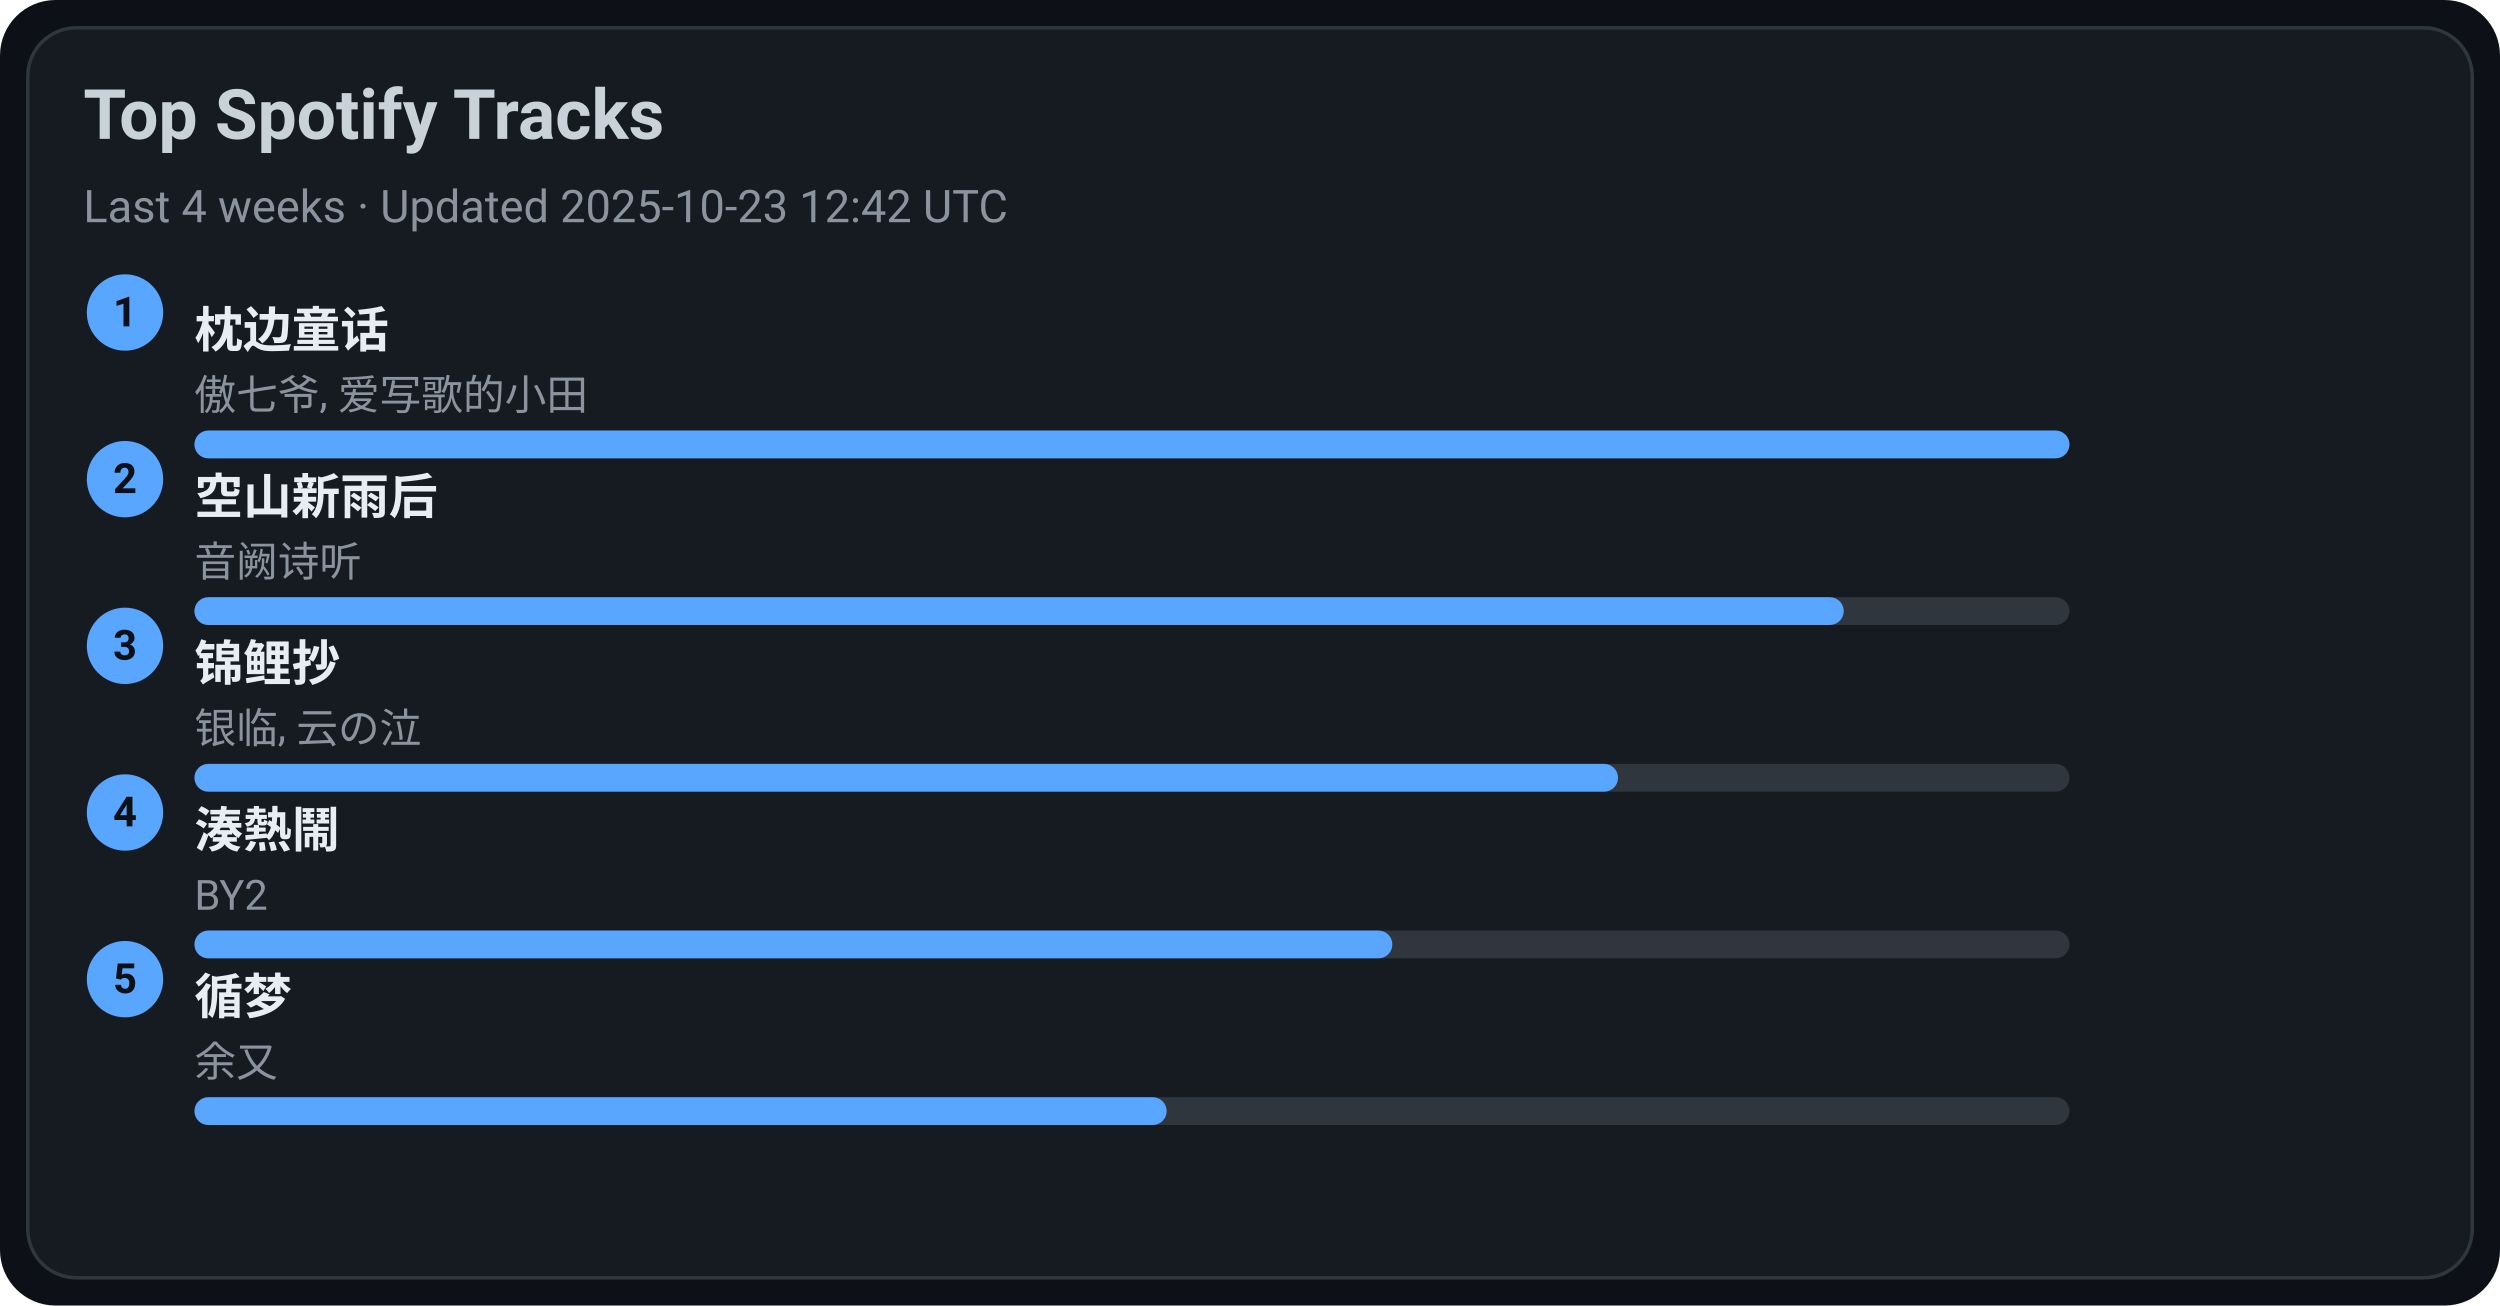
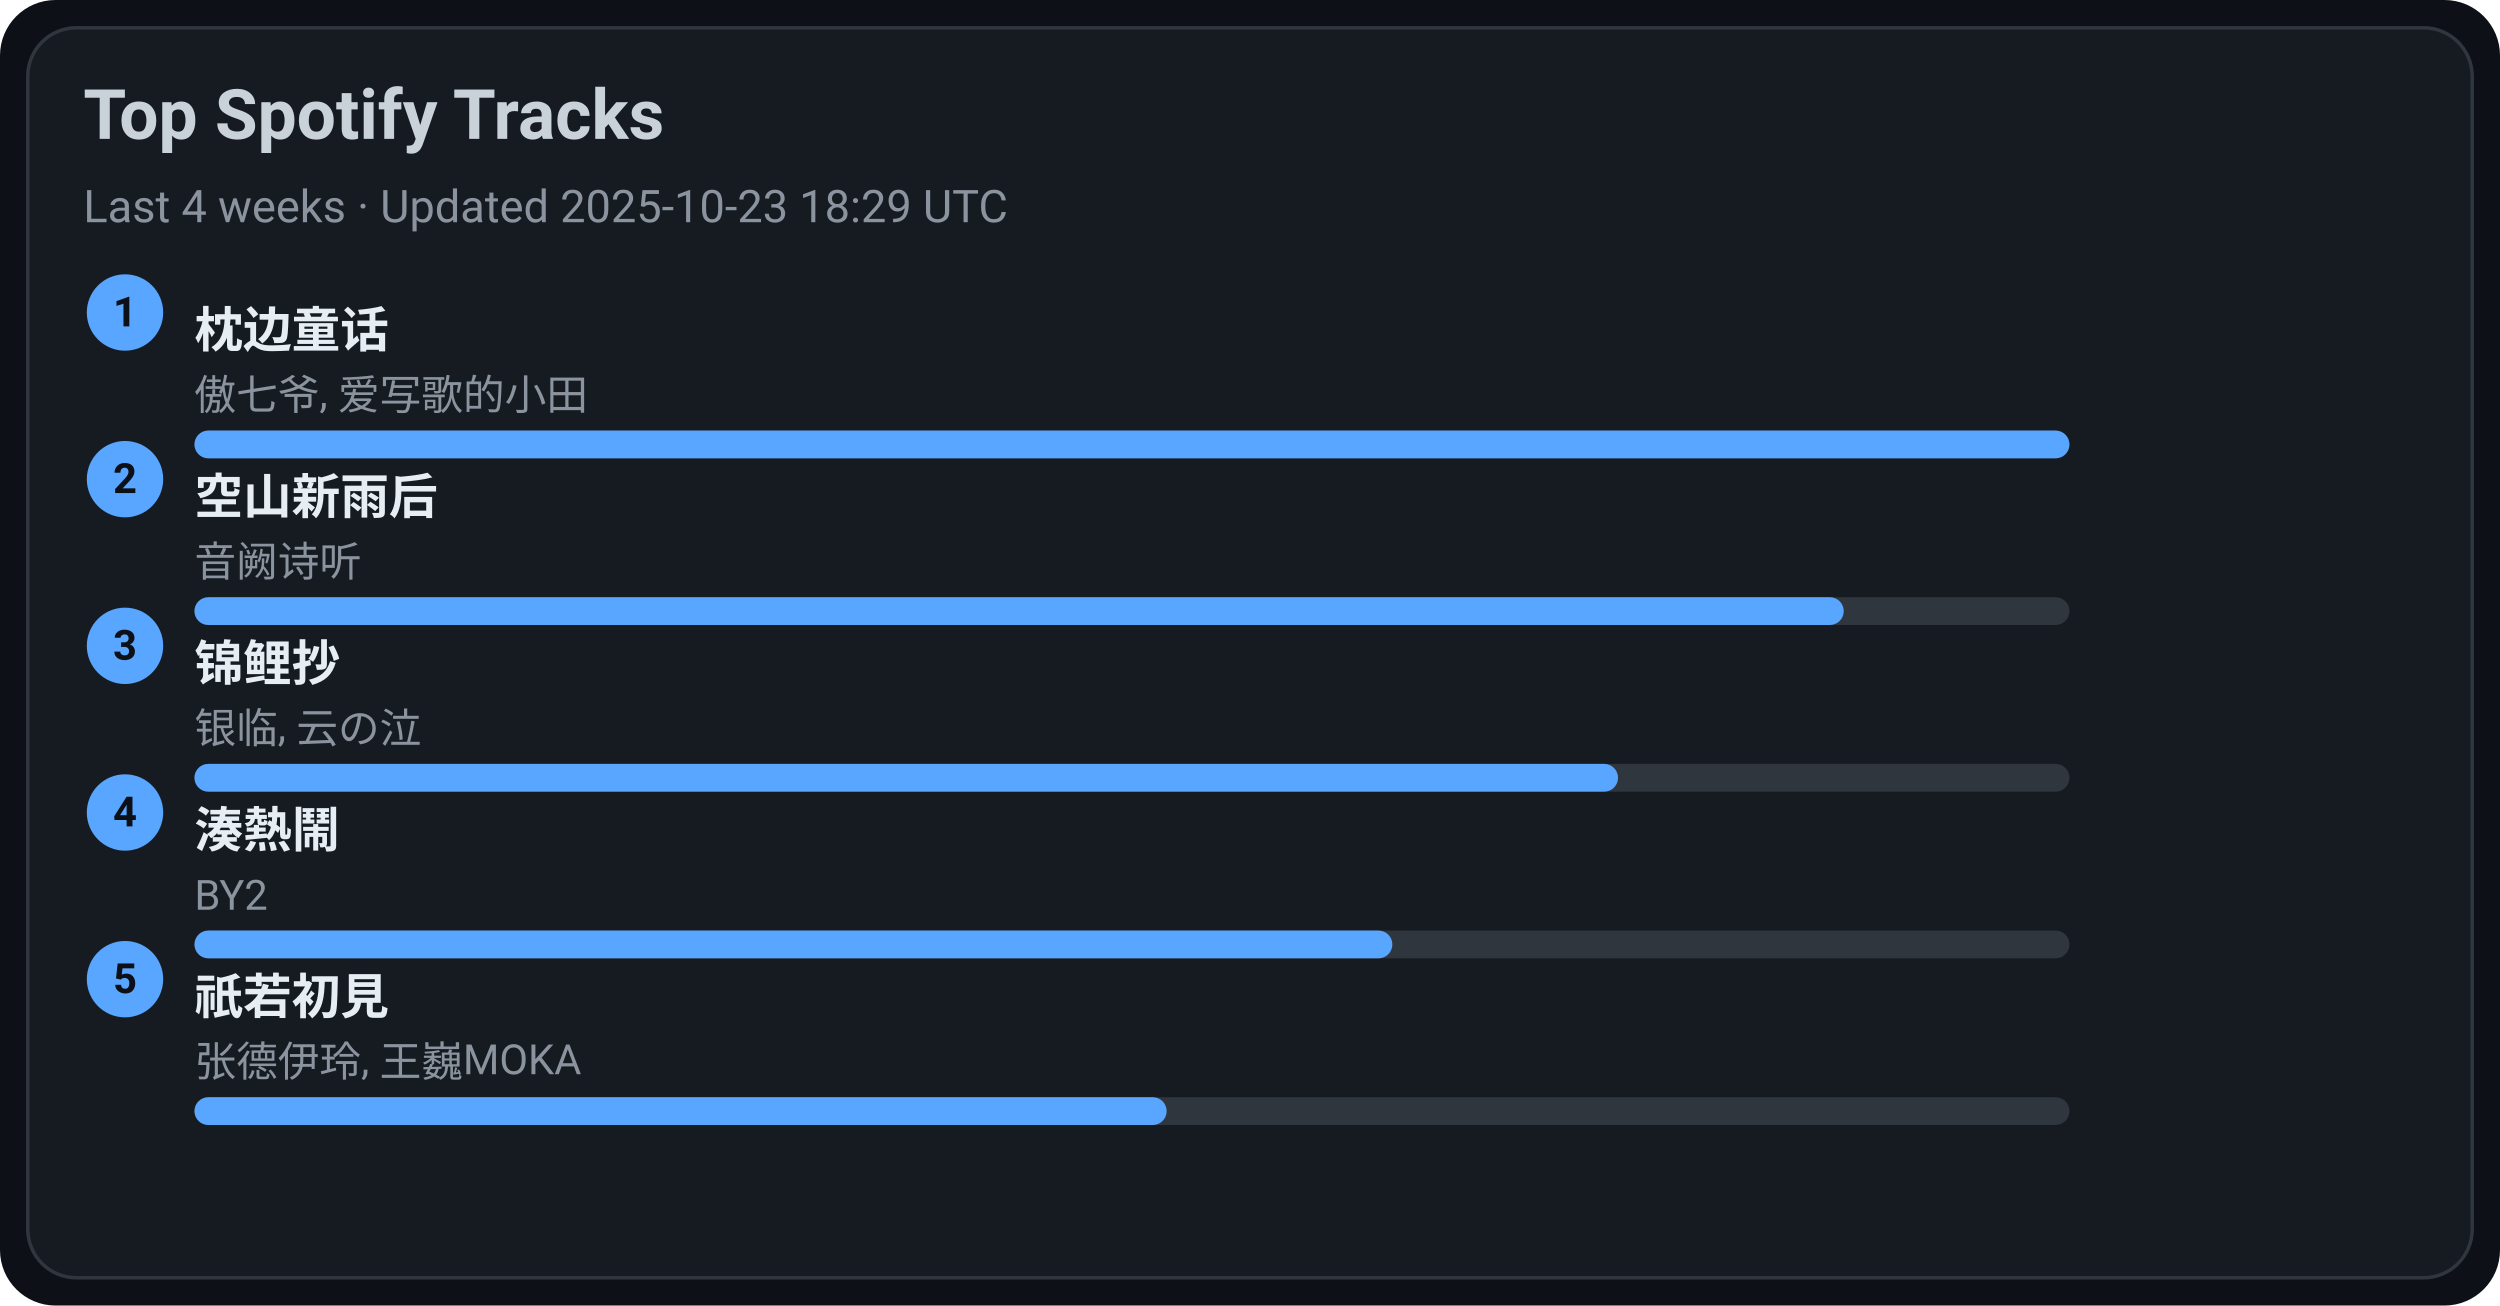
<svg xmlns="http://www.w3.org/2000/svg" width="720" height="376" viewBox="0 0 720 376">
  <style>text{font-family:-apple-system,BlinkMacSystemFont,Segoe UI,Roboto,Ubuntu,Helvetica Neue,Arial,Noto Sans,sans-serif}</style>
  <rect width="720" height="376" rx="16" fill="#0d1117" />
  <rect x="8" y="8" width="704" height="360" rx="14" fill="#161b22" stroke="#30363d" />
  <text x="24" y="40" font-size="20" fill="#c9d1d9" font-weight="600">Top Spotify Tracks</text>
-   <text x="24" y="64" font-size="13" fill="#8b949e">Last 4 weeks · Updated 2025-10-23 12:42 UTC</text>
+   <text x="24" y="64" font-size="13" fill="#8b949e">Last 4 weeks · Updated 2025-10-23 18:29 UTC</text>
  <circle cx="36" cy="90" r="11" fill="#58a6ff" />
  <text x="36" y="94" text-anchor="middle" font-size="12" fill="#0d1117" font-weight="700">1</text>
  <a href="https://open.spotify.com/track/3I8tlHNA9NM8dL0B23xGIY" target="_blank" rel="noopener noreferrer">
    <text x="56" y="100" font-size="14" fill="#e6edf3" font-weight="600">枕边童话</text>
  </a>
  <text x="56" y="118" font-size="12" fill="#8b949e">傲七爷, 爱写歌的小田</text>
  <rect x="56" y="124" width="540" height="8" rx="4" fill="#30363d" />
  <rect x="56" y="124" width="540" height="8" rx="4" fill="#58a6ff" />
  <circle cx="36" cy="138" r="11" fill="#58a6ff" />
  <text x="36" y="142" text-anchor="middle" font-size="12" fill="#0d1117" font-weight="700">2</text>
  <a href="https://open.spotify.com/track/7c1D58U8AIVOGlYzh5U6sk" target="_blank" rel="noopener noreferrer">
    <text x="56" y="148" font-size="14" fill="#e6edf3" font-weight="600">空山新雨后</text>
  </a>
  <text x="56" y="166" font-size="12" fill="#8b949e">音阙诗听</text>
  <rect x="56" y="172" width="540" height="8" rx="4" fill="#30363d" />
  <rect x="56" y="172" width="475" height="8" rx="4" fill="#58a6ff" />
  <circle cx="36" cy="186" r="11" fill="#58a6ff" />
  <text x="36" y="190" text-anchor="middle" font-size="12" fill="#0d1117" font-weight="700">3</text>
  <a href="https://open.spotify.com/track/1KBIv1xAf0VhKsHrZaTVKu" target="_blank" rel="noopener noreferrer">
    <text x="56" y="196" font-size="14" fill="#e6edf3" font-weight="600">锦鲤抄</text>
  </a>
  <text x="56" y="214" font-size="12" fill="#8b949e">银临, 云の泣</text>
  <rect x="56" y="220" width="540" height="8" rx="4" fill="#30363d" />
  <rect x="56" y="220" width="410" height="8" rx="4" fill="#58a6ff" />
  <circle cx="36" cy="234" r="11" fill="#58a6ff" />
  <text x="36" y="238" text-anchor="middle" font-size="12" fill="#0d1117" font-weight="700">4</text>
  <a href="https://open.spotify.com/track/2Qhxww2DKuv7gfvZkkR0wa" target="_blank" rel="noopener noreferrer">
    <text x="56" y="244" font-size="14" fill="#e6edf3" font-weight="600">湊熱鬧</text>
  </a>
  <text x="56" y="262" font-size="12" fill="#8b949e">BY2</text>
  <rect x="56" y="268" width="540" height="8" rx="4" fill="#30363d" />
  <rect x="56" y="268" width="345" height="8" rx="4" fill="#58a6ff" />
  <circle cx="36" cy="282" r="11" fill="#58a6ff" />
  <text x="36" y="286" text-anchor="middle" font-size="12" fill="#0d1117" font-weight="700">5</text>
-   <a href="https://open.spotify.com/track/3T6lSzn482CcBelHE1f015" target="_blank" rel="noopener noreferrer">
-     <text x="56" y="292" font-size="14" fill="#e6edf3" font-weight="600">循梦</text>
+   <a href="https://open.spotify.com/track/5X4U0jJr9H4oOoXTpiVkyA" target="_blank" rel="noopener noreferrer">
+     <text x="56" y="292" font-size="14" fill="#e6edf3" font-weight="600">祇若初見</text>
  </a>
-   <text x="56" y="310" font-size="12" fill="#8b949e">余又</text>
+   <text x="56" y="310" font-size="12" fill="#8b949e">张德伊玲, 王巍MOKA</text>
  <rect x="56" y="316" width="540" height="8" rx="4" fill="#30363d" />
  <rect x="56" y="316" width="280" height="8" rx="4" fill="#58a6ff" />
</svg>
